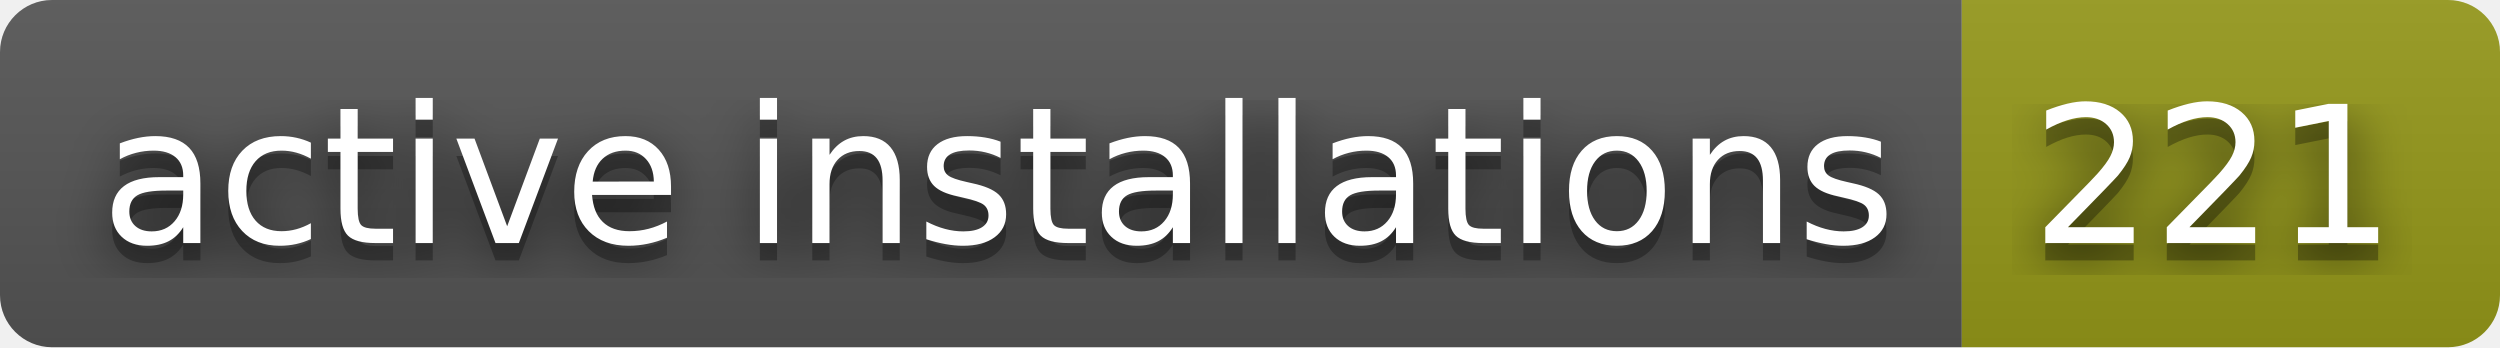
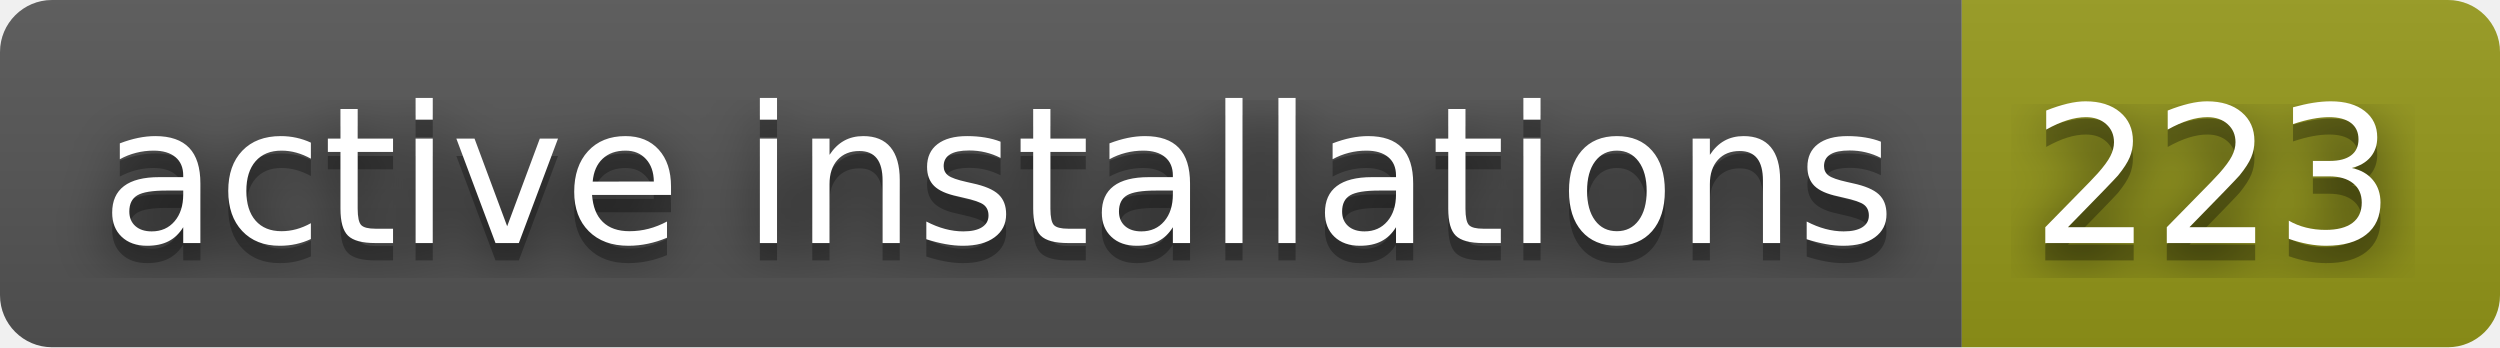
- <svg xmlns="http://www.w3.org/2000/svg" width="144" height="20" role="img" aria-label="active installations: 221">
+ <svg xmlns="http://www.w3.org/2000/svg" width="144" height="20" role="img" aria-label="active installations: 223">
  <filter id="blur">
    <feGaussianBlur stdDeviation="16" />
  </filter>
  <linearGradient id="s" x2="0" y2="100%">
    <stop offset="0" stop-color="#bbb" stop-opacity=".1" />
    <stop offset="1" stop-opacity=".1" />
  </linearGradient>
  <clipPath id="r">
    <rect width="144" height="20" rx="3" />
  </clipPath>
  <g clip-path="url(#r)">
    <rect width="113" height="20" fill="#555" />
    <rect x="113" width="31" height="20" fill="#95991a" />
    <rect width="144" height="20" fill="url(#s)" />
  </g>
  <g fill="#fff" text-anchor="middle" font-family="Verdana,Geneva,DejaVu Sans,sans-serif" text-rendering="geometricPrecision" font-size="110">
    <g transform="scale(.1)">
      <g aria-hidden="true" fill="#010101">
        <text x="575" y="150" fill-opacity=".8" filter="url(#blur)" textLength="1030">active installations</text>
        <text x="575" y="150" fill-opacity=".3" textLength="1030">active installations</text>
      </g>
      <text x="575" y="140" textLength="1030">active installations</text>
    </g>
    <g transform="scale(.1)">
      <g aria-hidden="true" fill="#010101">
-         <text x="1275" y="150" fill-opacity=".8" filter="url(#blur)" textLength="210">221</text>
-         <text x="1275" y="150" fill-opacity=".3" textLength="210">221</text>
+         <text x="1275" y="150" fill-opacity=".8" filter="url(#blur)" textLength="210">223</text>
+         <text x="1275" y="150" fill-opacity=".3" textLength="210">223</text>
      </g>
-       <text x="1275" y="140" textLength="210">221</text>
+       <text x="1275" y="140" textLength="210">223</text>
    </g>
  </g>
</svg>
